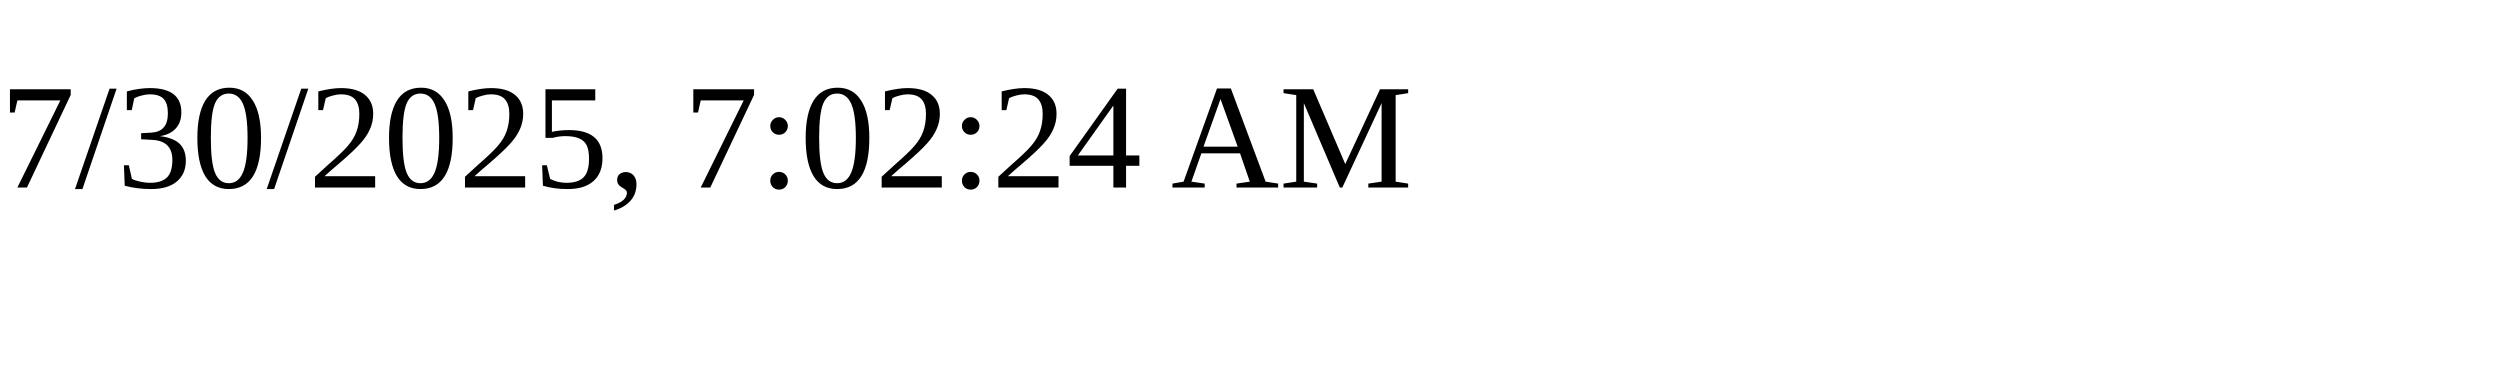
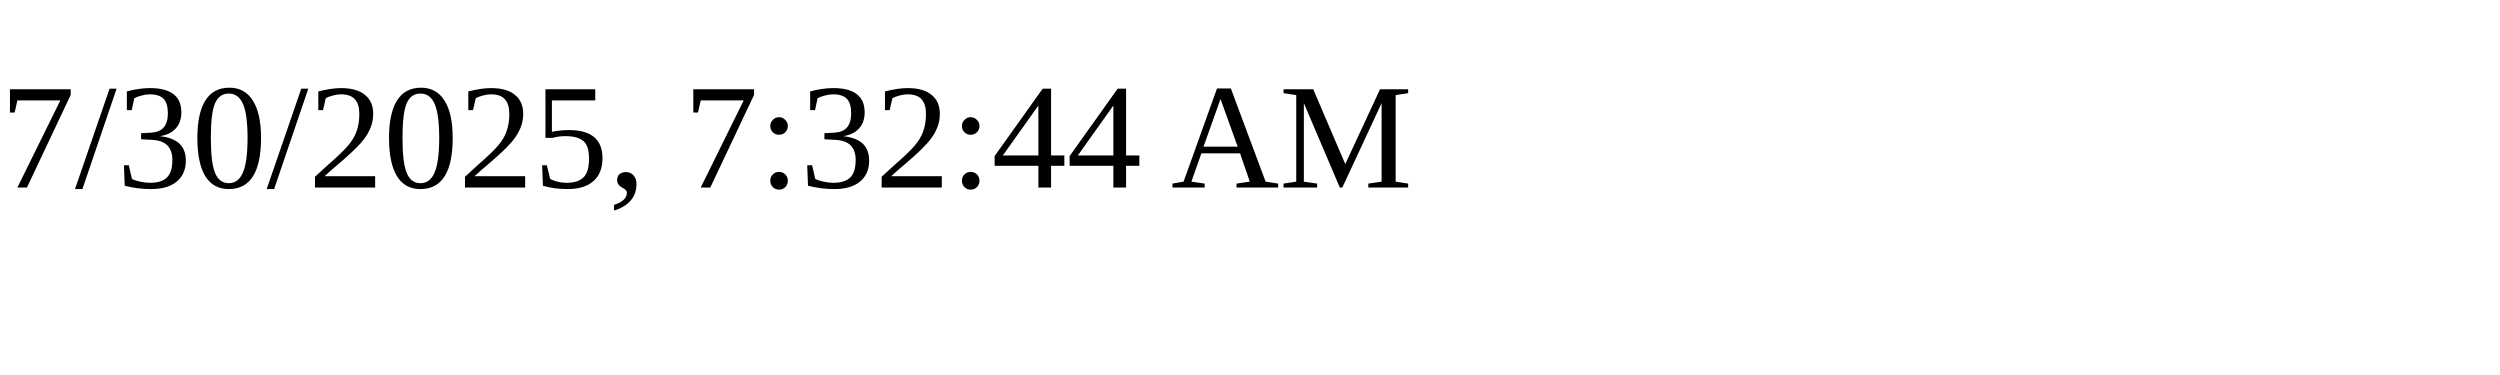
<svg xmlns="http://www.w3.org/2000/svg" height="30" width="200">
-   <text x="0" y="15">7/30/2025, 7:02:24 AM</text>
+   <text x="0" y="15">7/30/2025, 7:32:44 AM</text>
</svg>
